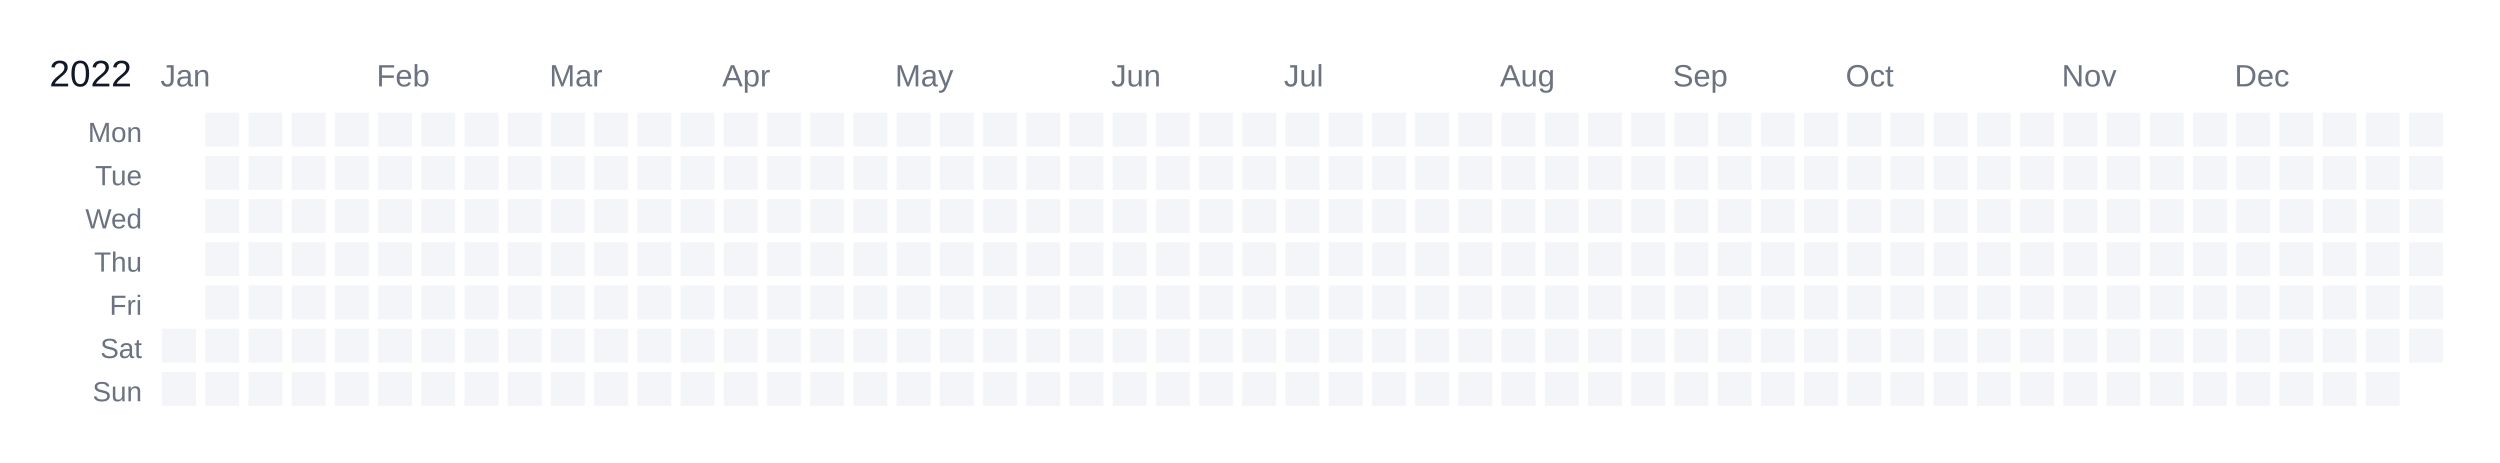
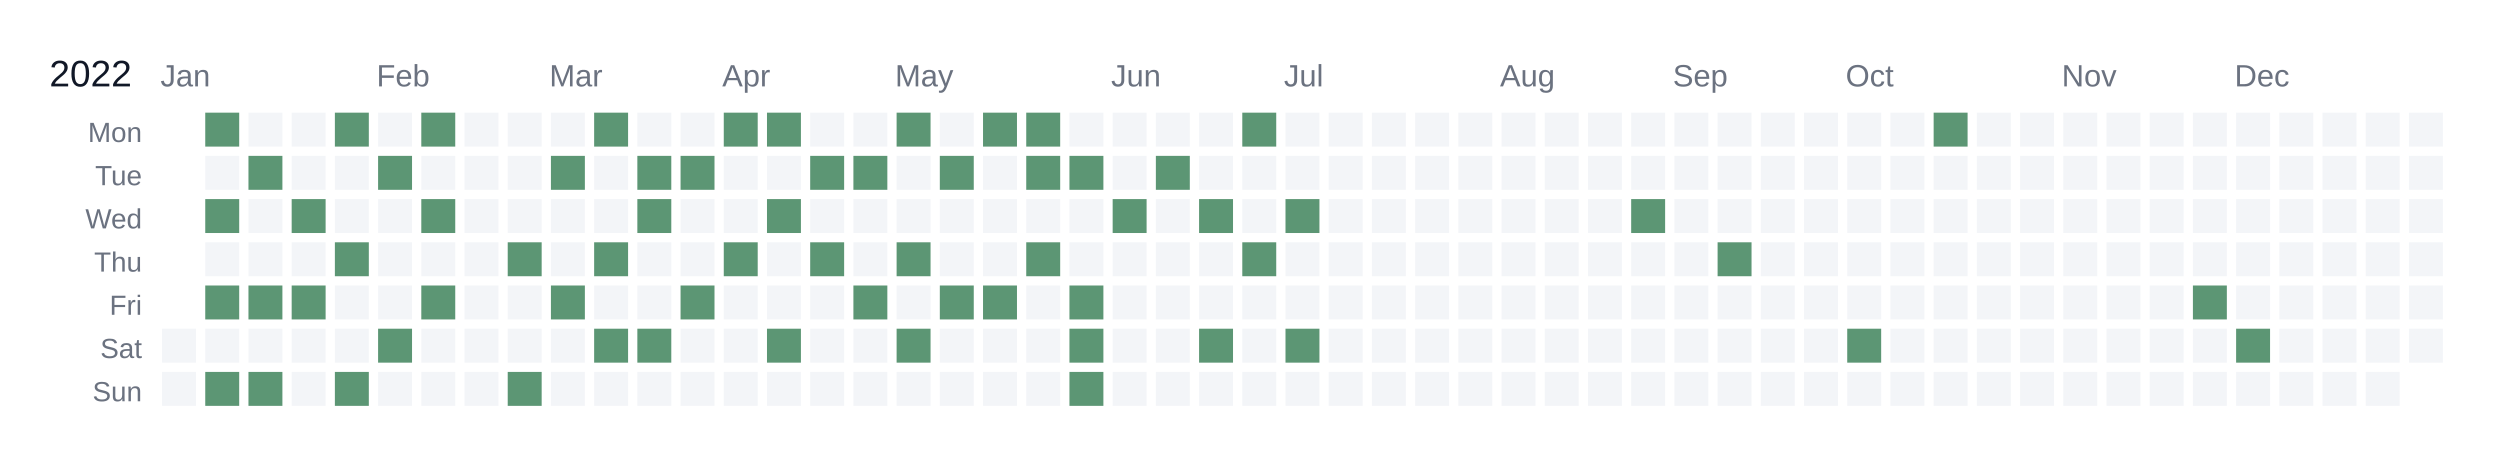
<svg xmlns="http://www.w3.org/2000/svg" width="810" height="150" viewBox="0 0 810 150">
  <rect width="810" height="150" fill="white" />
  <text x="16" y="28" font-size="12" fill="#111827" font-family="Arial, sans-serif">2022</text>
  <text x="52" y="28" font-size="10" fill="#6b7280" font-family="Arial, sans-serif">Jan</text>
  <text x="122" y="28" font-size="10" fill="#6b7280" font-family="Arial, sans-serif">Feb</text>
  <text x="178" y="28" font-size="10" fill="#6b7280" font-family="Arial, sans-serif">Mar</text>
  <text x="234" y="28" font-size="10" fill="#6b7280" font-family="Arial, sans-serif">Apr</text>
  <text x="290" y="28" font-size="10" fill="#6b7280" font-family="Arial, sans-serif">May</text>
  <text x="360" y="28" font-size="10" fill="#6b7280" font-family="Arial, sans-serif">Jun</text>
  <text x="416" y="28" font-size="10" fill="#6b7280" font-family="Arial, sans-serif">Jul</text>
  <text x="486" y="28" font-size="10" fill="#6b7280" font-family="Arial, sans-serif">Aug</text>
  <text x="542" y="28" font-size="10" fill="#6b7280" font-family="Arial, sans-serif">Sep</text>
  <text x="598" y="28" font-size="10" fill="#6b7280" font-family="Arial, sans-serif">Oct</text>
  <text x="668" y="28" font-size="10" fill="#6b7280" font-family="Arial, sans-serif">Nov</text>
  <text x="724" y="28" font-size="10" fill="#6b7280" font-family="Arial, sans-serif">Dec</text>
  <text x="46" y="46" font-size="9" fill="#6b7280" font-family="Arial, sans-serif" text-anchor="end">Mon</text>
  <text x="46" y="60" font-size="9" fill="#6b7280" font-family="Arial, sans-serif" text-anchor="end">Tue</text>
  <text x="46" y="74" font-size="9" fill="#6b7280" font-family="Arial, sans-serif" text-anchor="end">Wed</text>
  <text x="46" y="88" font-size="9" fill="#6b7280" font-family="Arial, sans-serif" text-anchor="end">Thu</text>
  <text x="46" y="102" font-size="9" fill="#6b7280" font-family="Arial, sans-serif" text-anchor="end">Fri</text>
  <text x="46" y="116" font-size="9" fill="#6b7280" font-family="Arial, sans-serif" text-anchor="end">Sat</text>
  <text x="46" y="130" font-size="9" fill="#6b7280" font-family="Arial, sans-serif" text-anchor="end">Sun</text>
  <g transform="translate(52,36)">
    <rect x="0" y="0" width="12" height="12" fill="#ffffff" stroke="#ffffff" stroke-width="1" />
    <rect x="0" y="14" width="12" height="12" fill="#ffffff" stroke="#ffffff" stroke-width="1" />
    <rect x="0" y="28" width="12" height="12" fill="#ffffff" stroke="#ffffff" stroke-width="1" />
    <rect x="0" y="42" width="12" height="12" fill="#ffffff" stroke="#ffffff" stroke-width="1" />
    <rect x="0" y="56" width="12" height="12" fill="#ffffff" stroke="#ffffff" stroke-width="1" />
    <rect x="0" y="70" width="12" height="12" fill="#f3f5f8" stroke="#ffffff" stroke-width="1" data-date="2022-01-01" />
    <rect x="0" y="84" width="12" height="12" fill="#f3f5f8" stroke="#ffffff" stroke-width="1" data-date="2022-01-02" />
-     <rect x="14" y="0" width="12" height="12" fill="#f3f5f8" stroke="#ffffff" stroke-width="1" data-date="2022-01-03" />
+     <rect x="14" y="0" width="12" height="12" fill="#5c9674" stroke="#ffffff" stroke-width="1" data-date="2022-01-03" />
    <rect x="14" y="14" width="12" height="12" fill="#f3f5f8" stroke="#ffffff" stroke-width="1" data-date="2022-01-04" />
-     <rect x="14" y="28" width="12" height="12" fill="#f3f5f8" stroke="#ffffff" stroke-width="1" data-date="2022-01-05" />
+     <rect x="14" y="28" width="12" height="12" fill="#5c9674" stroke="#ffffff" stroke-width="1" data-date="2022-01-05" />
    <rect x="14" y="42" width="12" height="12" fill="#f3f5f8" stroke="#ffffff" stroke-width="1" data-date="2022-01-06" />
-     <rect x="14" y="56" width="12" height="12" fill="#f3f5f8" stroke="#ffffff" stroke-width="1" data-date="2022-01-07" />
+     <rect x="14" y="56" width="12" height="12" fill="#5c9674" stroke="#ffffff" stroke-width="1" data-date="2022-01-07" />
    <rect x="14" y="70" width="12" height="12" fill="#f3f5f8" stroke="#ffffff" stroke-width="1" data-date="2022-01-08" />
-     <rect x="14" y="84" width="12" height="12" fill="#f3f5f8" stroke="#ffffff" stroke-width="1" data-date="2022-01-09" />
+     <rect x="14" y="84" width="12" height="12" fill="#5c9674" stroke="#ffffff" stroke-width="1" data-date="2022-01-09" />
    <rect x="28" y="0" width="12" height="12" fill="#f3f5f8" stroke="#ffffff" stroke-width="1" data-date="2022-01-10" />
-     <rect x="28" y="14" width="12" height="12" fill="#f3f5f8" stroke="#ffffff" stroke-width="1" data-date="2022-01-11" />
+     <rect x="28" y="14" width="12" height="12" fill="#5c9674" stroke="#ffffff" stroke-width="1" data-date="2022-01-11" />
    <rect x="28" y="28" width="12" height="12" fill="#f3f5f8" stroke="#ffffff" stroke-width="1" data-date="2022-01-12" />
    <rect x="28" y="42" width="12" height="12" fill="#f3f5f8" stroke="#ffffff" stroke-width="1" data-date="2022-01-13" />
-     <rect x="28" y="56" width="12" height="12" fill="#f3f5f8" stroke="#ffffff" stroke-width="1" data-date="2022-01-14" />
+     <rect x="28" y="56" width="12" height="12" fill="#5c9674" stroke="#ffffff" stroke-width="1" data-date="2022-01-14" />
    <rect x="28" y="70" width="12" height="12" fill="#f3f5f8" stroke="#ffffff" stroke-width="1" data-date="2022-01-15" />
-     <rect x="28" y="84" width="12" height="12" fill="#f3f5f8" stroke="#ffffff" stroke-width="1" data-date="2022-01-16" />
+     <rect x="28" y="84" width="12" height="12" fill="#5c9674" stroke="#ffffff" stroke-width="1" data-date="2022-01-16" />
    <rect x="42" y="0" width="12" height="12" fill="#f3f5f8" stroke="#ffffff" stroke-width="1" data-date="2022-01-17" />
    <rect x="42" y="14" width="12" height="12" fill="#f3f5f8" stroke="#ffffff" stroke-width="1" data-date="2022-01-18" />
-     <rect x="42" y="28" width="12" height="12" fill="#f3f5f8" stroke="#ffffff" stroke-width="1" data-date="2022-01-19" />
+     <rect x="42" y="28" width="12" height="12" fill="#5c9674" stroke="#ffffff" stroke-width="1" data-date="2022-01-19" />
    <rect x="42" y="42" width="12" height="12" fill="#f3f5f8" stroke="#ffffff" stroke-width="1" data-date="2022-01-20" />
-     <rect x="42" y="56" width="12" height="12" fill="#f3f5f8" stroke="#ffffff" stroke-width="1" data-date="2022-01-21" />
+     <rect x="42" y="56" width="12" height="12" fill="#5c9674" stroke="#ffffff" stroke-width="1" data-date="2022-01-21" />
    <rect x="42" y="70" width="12" height="12" fill="#f3f5f8" stroke="#ffffff" stroke-width="1" data-date="2022-01-22" />
    <rect x="42" y="84" width="12" height="12" fill="#f3f5f8" stroke="#ffffff" stroke-width="1" data-date="2022-01-23" />
-     <rect x="56" y="0" width="12" height="12" fill="#f3f5f8" stroke="#ffffff" stroke-width="1" data-date="2022-01-24" />
+     <rect x="56" y="0" width="12" height="12" fill="#5c9674" stroke="#ffffff" stroke-width="1" data-date="2022-01-24" />
    <rect x="56" y="14" width="12" height="12" fill="#f3f5f8" stroke="#ffffff" stroke-width="1" data-date="2022-01-25" />
    <rect x="56" y="28" width="12" height="12" fill="#f3f5f8" stroke="#ffffff" stroke-width="1" data-date="2022-01-26" />
-     <rect x="56" y="42" width="12" height="12" fill="#f3f5f8" stroke="#ffffff" stroke-width="1" data-date="2022-01-27" />
+     <rect x="56" y="42" width="12" height="12" fill="#5c9674" stroke="#ffffff" stroke-width="1" data-date="2022-01-27" />
    <rect x="56" y="56" width="12" height="12" fill="#f3f5f8" stroke="#ffffff" stroke-width="1" data-date="2022-01-28" />
    <rect x="56" y="70" width="12" height="12" fill="#f3f5f8" stroke="#ffffff" stroke-width="1" data-date="2022-01-29" />
-     <rect x="56" y="84" width="12" height="12" fill="#f3f5f8" stroke="#ffffff" stroke-width="1" data-date="2022-01-30" />
+     <rect x="56" y="84" width="12" height="12" fill="#5c9674" stroke="#ffffff" stroke-width="1" data-date="2022-01-30" />
    <rect x="70" y="0" width="12" height="12" fill="#f3f5f8" stroke="#ffffff" stroke-width="1" data-date="2022-01-31" />
-     <rect x="70" y="14" width="12" height="12" fill="#f3f5f8" stroke="#ffffff" stroke-width="1" data-date="2022-02-01" />
+     <rect x="70" y="14" width="12" height="12" fill="#5c9674" stroke="#ffffff" stroke-width="1" data-date="2022-02-01" />
    <rect x="70" y="28" width="12" height="12" fill="#f3f5f8" stroke="#ffffff" stroke-width="1" data-date="2022-02-02" />
    <rect x="70" y="42" width="12" height="12" fill="#f3f5f8" stroke="#ffffff" stroke-width="1" data-date="2022-02-03" />
    <rect x="70" y="56" width="12" height="12" fill="#f3f5f8" stroke="#ffffff" stroke-width="1" data-date="2022-02-04" />
-     <rect x="70" y="70" width="12" height="12" fill="#f3f5f8" stroke="#ffffff" stroke-width="1" data-date="2022-02-05" />
+     <rect x="70" y="70" width="12" height="12" fill="#5c9674" stroke="#ffffff" stroke-width="1" data-date="2022-02-05" />
    <rect x="70" y="84" width="12" height="12" fill="#f3f5f8" stroke="#ffffff" stroke-width="1" data-date="2022-02-06" />
-     <rect x="84" y="0" width="12" height="12" fill="#f3f5f8" stroke="#ffffff" stroke-width="1" data-date="2022-02-07" />
+     <rect x="84" y="0" width="12" height="12" fill="#5c9674" stroke="#ffffff" stroke-width="1" data-date="2022-02-07" />
    <rect x="84" y="14" width="12" height="12" fill="#f3f5f8" stroke="#ffffff" stroke-width="1" data-date="2022-02-08" />
-     <rect x="84" y="28" width="12" height="12" fill="#f3f5f8" stroke="#ffffff" stroke-width="1" data-date="2022-02-09" />
+     <rect x="84" y="28" width="12" height="12" fill="#5c9674" stroke="#ffffff" stroke-width="1" data-date="2022-02-09" />
    <rect x="84" y="42" width="12" height="12" fill="#f3f5f8" stroke="#ffffff" stroke-width="1" data-date="2022-02-10" />
-     <rect x="84" y="56" width="12" height="12" fill="#f3f5f8" stroke="#ffffff" stroke-width="1" data-date="2022-02-11" />
+     <rect x="84" y="56" width="12" height="12" fill="#5c9674" stroke="#ffffff" stroke-width="1" data-date="2022-02-11" />
    <rect x="84" y="70" width="12" height="12" fill="#f3f5f8" stroke="#ffffff" stroke-width="1" data-date="2022-02-12" />
    <rect x="84" y="84" width="12" height="12" fill="#f3f5f8" stroke="#ffffff" stroke-width="1" data-date="2022-02-13" />
    <rect x="98" y="0" width="12" height="12" fill="#f3f5f8" stroke="#ffffff" stroke-width="1" data-date="2022-02-14" />
    <rect x="98" y="14" width="12" height="12" fill="#f3f5f8" stroke="#ffffff" stroke-width="1" data-date="2022-02-15" />
    <rect x="98" y="28" width="12" height="12" fill="#f3f5f8" stroke="#ffffff" stroke-width="1" data-date="2022-02-16" />
    <rect x="98" y="42" width="12" height="12" fill="#f3f5f8" stroke="#ffffff" stroke-width="1" data-date="2022-02-17" />
    <rect x="98" y="56" width="12" height="12" fill="#f3f5f8" stroke="#ffffff" stroke-width="1" data-date="2022-02-18" />
    <rect x="98" y="70" width="12" height="12" fill="#f3f5f8" stroke="#ffffff" stroke-width="1" data-date="2022-02-19" />
    <rect x="98" y="84" width="12" height="12" fill="#f3f5f8" stroke="#ffffff" stroke-width="1" data-date="2022-02-20" />
    <rect x="112" y="0" width="12" height="12" fill="#f3f5f8" stroke="#ffffff" stroke-width="1" data-date="2022-02-21" />
    <rect x="112" y="14" width="12" height="12" fill="#f3f5f8" stroke="#ffffff" stroke-width="1" data-date="2022-02-22" />
    <rect x="112" y="28" width="12" height="12" fill="#f3f5f8" stroke="#ffffff" stroke-width="1" data-date="2022-02-23" />
-     <rect x="112" y="42" width="12" height="12" fill="#f3f5f8" stroke="#ffffff" stroke-width="1" data-date="2022-02-24" />
+     <rect x="112" y="42" width="12" height="12" fill="#5c9674" stroke="#ffffff" stroke-width="1" data-date="2022-02-24" />
    <rect x="112" y="56" width="12" height="12" fill="#f3f5f8" stroke="#ffffff" stroke-width="1" data-date="2022-02-25" />
    <rect x="112" y="70" width="12" height="12" fill="#f3f5f8" stroke="#ffffff" stroke-width="1" data-date="2022-02-26" />
-     <rect x="112" y="84" width="12" height="12" fill="#f3f5f8" stroke="#ffffff" stroke-width="1" data-date="2022-02-27" />
+     <rect x="112" y="84" width="12" height="12" fill="#5c9674" stroke="#ffffff" stroke-width="1" data-date="2022-02-27" />
    <rect x="126" y="0" width="12" height="12" fill="#f3f5f8" stroke="#ffffff" stroke-width="1" data-date="2022-02-28" />
-     <rect x="126" y="14" width="12" height="12" fill="#f3f5f8" stroke="#ffffff" stroke-width="1" data-date="2022-03-01" />
+     <rect x="126" y="14" width="12" height="12" fill="#5c9674" stroke="#ffffff" stroke-width="1" data-date="2022-03-01" />
    <rect x="126" y="28" width="12" height="12" fill="#f3f5f8" stroke="#ffffff" stroke-width="1" data-date="2022-03-02" />
    <rect x="126" y="42" width="12" height="12" fill="#f3f5f8" stroke="#ffffff" stroke-width="1" data-date="2022-03-03" />
-     <rect x="126" y="56" width="12" height="12" fill="#f3f5f8" stroke="#ffffff" stroke-width="1" data-date="2022-03-04" />
+     <rect x="126" y="56" width="12" height="12" fill="#5c9674" stroke="#ffffff" stroke-width="1" data-date="2022-03-04" />
    <rect x="126" y="70" width="12" height="12" fill="#f3f5f8" stroke="#ffffff" stroke-width="1" data-date="2022-03-05" />
    <rect x="126" y="84" width="12" height="12" fill="#f3f5f8" stroke="#ffffff" stroke-width="1" data-date="2022-03-06" />
-     <rect x="140" y="0" width="12" height="12" fill="#f3f5f8" stroke="#ffffff" stroke-width="1" data-date="2022-03-07" />
+     <rect x="140" y="0" width="12" height="12" fill="#5c9674" stroke="#ffffff" stroke-width="1" data-date="2022-03-07" />
    <rect x="140" y="14" width="12" height="12" fill="#f3f5f8" stroke="#ffffff" stroke-width="1" data-date="2022-03-08" />
    <rect x="140" y="28" width="12" height="12" fill="#f3f5f8" stroke="#ffffff" stroke-width="1" data-date="2022-03-09" />
-     <rect x="140" y="42" width="12" height="12" fill="#f3f5f8" stroke="#ffffff" stroke-width="1" data-date="2022-03-10" />
+     <rect x="140" y="42" width="12" height="12" fill="#5c9674" stroke="#ffffff" stroke-width="1" data-date="2022-03-10" />
    <rect x="140" y="56" width="12" height="12" fill="#f3f5f8" stroke="#ffffff" stroke-width="1" data-date="2022-03-11" />
-     <rect x="140" y="70" width="12" height="12" fill="#f3f5f8" stroke="#ffffff" stroke-width="1" data-date="2022-03-12" />
+     <rect x="140" y="70" width="12" height="12" fill="#5c9674" stroke="#ffffff" stroke-width="1" data-date="2022-03-12" />
    <rect x="140" y="84" width="12" height="12" fill="#f3f5f8" stroke="#ffffff" stroke-width="1" data-date="2022-03-13" />
    <rect x="154" y="0" width="12" height="12" fill="#f3f5f8" stroke="#ffffff" stroke-width="1" data-date="2022-03-14" />
-     <rect x="154" y="14" width="12" height="12" fill="#f3f5f8" stroke="#ffffff" stroke-width="1" data-date="2022-03-15" />
-     <rect x="154" y="28" width="12" height="12" fill="#f3f5f8" stroke="#ffffff" stroke-width="1" data-date="2022-03-16" />
+     <rect x="154" y="14" width="12" height="12" fill="#5c9674" stroke="#ffffff" stroke-width="1" data-date="2022-03-15" />
+     <rect x="154" y="28" width="12" height="12" fill="#5c9674" stroke="#ffffff" stroke-width="1" data-date="2022-03-16" />
    <rect x="154" y="42" width="12" height="12" fill="#f3f5f8" stroke="#ffffff" stroke-width="1" data-date="2022-03-17" />
    <rect x="154" y="56" width="12" height="12" fill="#f3f5f8" stroke="#ffffff" stroke-width="1" data-date="2022-03-18" />
-     <rect x="154" y="70" width="12" height="12" fill="#f3f5f8" stroke="#ffffff" stroke-width="1" data-date="2022-03-19" />
+     <rect x="154" y="70" width="12" height="12" fill="#5c9674" stroke="#ffffff" stroke-width="1" data-date="2022-03-19" />
    <rect x="154" y="84" width="12" height="12" fill="#f3f5f8" stroke="#ffffff" stroke-width="1" data-date="2022-03-20" />
    <rect x="168" y="0" width="12" height="12" fill="#f3f5f8" stroke="#ffffff" stroke-width="1" data-date="2022-03-21" />
-     <rect x="168" y="14" width="12" height="12" fill="#f3f5f8" stroke="#ffffff" stroke-width="1" data-date="2022-03-22" />
+     <rect x="168" y="14" width="12" height="12" fill="#5c9674" stroke="#ffffff" stroke-width="1" data-date="2022-03-22" />
    <rect x="168" y="28" width="12" height="12" fill="#f3f5f8" stroke="#ffffff" stroke-width="1" data-date="2022-03-23" />
    <rect x="168" y="42" width="12" height="12" fill="#f3f5f8" stroke="#ffffff" stroke-width="1" data-date="2022-03-24" />
-     <rect x="168" y="56" width="12" height="12" fill="#f3f5f8" stroke="#ffffff" stroke-width="1" data-date="2022-03-25" />
+     <rect x="168" y="56" width="12" height="12" fill="#5c9674" stroke="#ffffff" stroke-width="1" data-date="2022-03-25" />
    <rect x="168" y="70" width="12" height="12" fill="#f3f5f8" stroke="#ffffff" stroke-width="1" data-date="2022-03-26" />
    <rect x="168" y="84" width="12" height="12" fill="#f3f5f8" stroke="#ffffff" stroke-width="1" data-date="2022-03-27" />
-     <rect x="182" y="0" width="12" height="12" fill="#f3f5f8" stroke="#ffffff" stroke-width="1" data-date="2022-03-28" />
+     <rect x="182" y="0" width="12" height="12" fill="#5c9674" stroke="#ffffff" stroke-width="1" data-date="2022-03-28" />
    <rect x="182" y="14" width="12" height="12" fill="#f3f5f8" stroke="#ffffff" stroke-width="1" data-date="2022-03-29" />
    <rect x="182" y="28" width="12" height="12" fill="#f3f5f8" stroke="#ffffff" stroke-width="1" data-date="2022-03-30" />
-     <rect x="182" y="42" width="12" height="12" fill="#f3f5f8" stroke="#ffffff" stroke-width="1" data-date="2022-03-31" />
+     <rect x="182" y="42" width="12" height="12" fill="#5c9674" stroke="#ffffff" stroke-width="1" data-date="2022-03-31" />
    <rect x="182" y="56" width="12" height="12" fill="#f3f5f8" stroke="#ffffff" stroke-width="1" data-date="2022-04-01" />
    <rect x="182" y="70" width="12" height="12" fill="#f3f5f8" stroke="#ffffff" stroke-width="1" data-date="2022-04-02" />
    <rect x="182" y="84" width="12" height="12" fill="#f3f5f8" stroke="#ffffff" stroke-width="1" data-date="2022-04-03" />
-     <rect x="196" y="0" width="12" height="12" fill="#f3f5f8" stroke="#ffffff" stroke-width="1" data-date="2022-04-04" />
+     <rect x="196" y="0" width="12" height="12" fill="#5c9674" stroke="#ffffff" stroke-width="1" data-date="2022-04-04" />
    <rect x="196" y="14" width="12" height="12" fill="#f3f5f8" stroke="#ffffff" stroke-width="1" data-date="2022-04-05" />
-     <rect x="196" y="28" width="12" height="12" fill="#f3f5f8" stroke="#ffffff" stroke-width="1" data-date="2022-04-06" />
+     <rect x="196" y="28" width="12" height="12" fill="#5c9674" stroke="#ffffff" stroke-width="1" data-date="2022-04-06" />
    <rect x="196" y="42" width="12" height="12" fill="#f3f5f8" stroke="#ffffff" stroke-width="1" data-date="2022-04-07" />
    <rect x="196" y="56" width="12" height="12" fill="#f3f5f8" stroke="#ffffff" stroke-width="1" data-date="2022-04-08" />
-     <rect x="196" y="70" width="12" height="12" fill="#f3f5f8" stroke="#ffffff" stroke-width="1" data-date="2022-04-09" />
+     <rect x="196" y="70" width="12" height="12" fill="#5c9674" stroke="#ffffff" stroke-width="1" data-date="2022-04-09" />
    <rect x="196" y="84" width="12" height="12" fill="#f3f5f8" stroke="#ffffff" stroke-width="1" data-date="2022-04-10" />
    <rect x="210" y="0" width="12" height="12" fill="#f3f5f8" stroke="#ffffff" stroke-width="1" data-date="2022-04-11" />
-     <rect x="210" y="14" width="12" height="12" fill="#f3f5f8" stroke="#ffffff" stroke-width="1" data-date="2022-04-12" />
+     <rect x="210" y="14" width="12" height="12" fill="#5c9674" stroke="#ffffff" stroke-width="1" data-date="2022-04-12" />
    <rect x="210" y="28" width="12" height="12" fill="#f3f5f8" stroke="#ffffff" stroke-width="1" data-date="2022-04-13" />
-     <rect x="210" y="42" width="12" height="12" fill="#f3f5f8" stroke="#ffffff" stroke-width="1" data-date="2022-04-14" />
+     <rect x="210" y="42" width="12" height="12" fill="#5c9674" stroke="#ffffff" stroke-width="1" data-date="2022-04-14" />
    <rect x="210" y="56" width="12" height="12" fill="#f3f5f8" stroke="#ffffff" stroke-width="1" data-date="2022-04-15" />
    <rect x="210" y="70" width="12" height="12" fill="#f3f5f8" stroke="#ffffff" stroke-width="1" data-date="2022-04-16" />
    <rect x="210" y="84" width="12" height="12" fill="#f3f5f8" stroke="#ffffff" stroke-width="1" data-date="2022-04-17" />
    <rect x="224" y="0" width="12" height="12" fill="#f3f5f8" stroke="#ffffff" stroke-width="1" data-date="2022-04-18" />
-     <rect x="224" y="14" width="12" height="12" fill="#f3f5f8" stroke="#ffffff" stroke-width="1" data-date="2022-04-19" />
+     <rect x="224" y="14" width="12" height="12" fill="#5c9674" stroke="#ffffff" stroke-width="1" data-date="2022-04-19" />
    <rect x="224" y="28" width="12" height="12" fill="#f3f5f8" stroke="#ffffff" stroke-width="1" data-date="2022-04-20" />
    <rect x="224" y="42" width="12" height="12" fill="#f3f5f8" stroke="#ffffff" stroke-width="1" data-date="2022-04-21" />
-     <rect x="224" y="56" width="12" height="12" fill="#f3f5f8" stroke="#ffffff" stroke-width="1" data-date="2022-04-22" />
+     <rect x="224" y="56" width="12" height="12" fill="#5c9674" stroke="#ffffff" stroke-width="1" data-date="2022-04-22" />
    <rect x="224" y="70" width="12" height="12" fill="#f3f5f8" stroke="#ffffff" stroke-width="1" data-date="2022-04-23" />
    <rect x="224" y="84" width="12" height="12" fill="#f3f5f8" stroke="#ffffff" stroke-width="1" data-date="2022-04-24" />
-     <rect x="238" y="0" width="12" height="12" fill="#f3f5f8" stroke="#ffffff" stroke-width="1" data-date="2022-04-25" />
+     <rect x="238" y="0" width="12" height="12" fill="#5c9674" stroke="#ffffff" stroke-width="1" data-date="2022-04-25" />
    <rect x="238" y="14" width="12" height="12" fill="#f3f5f8" stroke="#ffffff" stroke-width="1" data-date="2022-04-26" />
    <rect x="238" y="28" width="12" height="12" fill="#f3f5f8" stroke="#ffffff" stroke-width="1" data-date="2022-04-27" />
-     <rect x="238" y="42" width="12" height="12" fill="#f3f5f8" stroke="#ffffff" stroke-width="1" data-date="2022-04-28" />
+     <rect x="238" y="42" width="12" height="12" fill="#5c9674" stroke="#ffffff" stroke-width="1" data-date="2022-04-28" />
    <rect x="238" y="56" width="12" height="12" fill="#f3f5f8" stroke="#ffffff" stroke-width="1" data-date="2022-04-29" />
-     <rect x="238" y="70" width="12" height="12" fill="#f3f5f8" stroke="#ffffff" stroke-width="1" data-date="2022-04-30" />
+     <rect x="238" y="70" width="12" height="12" fill="#5c9674" stroke="#ffffff" stroke-width="1" data-date="2022-04-30" />
    <rect x="238" y="84" width="12" height="12" fill="#f3f5f8" stroke="#ffffff" stroke-width="1" data-date="2022-05-01" />
    <rect x="252" y="0" width="12" height="12" fill="#f3f5f8" stroke="#ffffff" stroke-width="1" data-date="2022-05-02" />
-     <rect x="252" y="14" width="12" height="12" fill="#f3f5f8" stroke="#ffffff" stroke-width="1" data-date="2022-05-03" />
+     <rect x="252" y="14" width="12" height="12" fill="#5c9674" stroke="#ffffff" stroke-width="1" data-date="2022-05-03" />
    <rect x="252" y="28" width="12" height="12" fill="#f3f5f8" stroke="#ffffff" stroke-width="1" data-date="2022-05-04" />
    <rect x="252" y="42" width="12" height="12" fill="#f3f5f8" stroke="#ffffff" stroke-width="1" data-date="2022-05-05" />
-     <rect x="252" y="56" width="12" height="12" fill="#f3f5f8" stroke="#ffffff" stroke-width="1" data-date="2022-05-06" />
+     <rect x="252" y="56" width="12" height="12" fill="#5c9674" stroke="#ffffff" stroke-width="1" data-date="2022-05-06" />
    <rect x="252" y="70" width="12" height="12" fill="#f3f5f8" stroke="#ffffff" stroke-width="1" data-date="2022-05-07" />
    <rect x="252" y="84" width="12" height="12" fill="#f3f5f8" stroke="#ffffff" stroke-width="1" data-date="2022-05-08" />
-     <rect x="266" y="0" width="12" height="12" fill="#f3f5f8" stroke="#ffffff" stroke-width="1" data-date="2022-05-09" />
+     <rect x="266" y="0" width="12" height="12" fill="#5c9674" stroke="#ffffff" stroke-width="1" data-date="2022-05-09" />
    <rect x="266" y="14" width="12" height="12" fill="#f3f5f8" stroke="#ffffff" stroke-width="1" data-date="2022-05-10" />
    <rect x="266" y="28" width="12" height="12" fill="#f3f5f8" stroke="#ffffff" stroke-width="1" data-date="2022-05-11" />
    <rect x="266" y="42" width="12" height="12" fill="#f3f5f8" stroke="#ffffff" stroke-width="1" data-date="2022-05-12" />
-     <rect x="266" y="56" width="12" height="12" fill="#f3f5f8" stroke="#ffffff" stroke-width="1" data-date="2022-05-13" />
+     <rect x="266" y="56" width="12" height="12" fill="#5c9674" stroke="#ffffff" stroke-width="1" data-date="2022-05-13" />
    <rect x="266" y="70" width="12" height="12" fill="#f3f5f8" stroke="#ffffff" stroke-width="1" data-date="2022-05-14" />
    <rect x="266" y="84" width="12" height="12" fill="#f3f5f8" stroke="#ffffff" stroke-width="1" data-date="2022-05-15" />
-     <rect x="280" y="0" width="12" height="12" fill="#f3f5f8" stroke="#ffffff" stroke-width="1" data-date="2022-05-16" />
-     <rect x="280" y="14" width="12" height="12" fill="#f3f5f8" stroke="#ffffff" stroke-width="1" data-date="2022-05-17" />
+     <rect x="280" y="0" width="12" height="12" fill="#5c9674" stroke="#ffffff" stroke-width="1" data-date="2022-05-16" />
+     <rect x="280" y="14" width="12" height="12" fill="#5c9674" stroke="#ffffff" stroke-width="1" data-date="2022-05-17" />
    <rect x="280" y="28" width="12" height="12" fill="#f3f5f8" stroke="#ffffff" stroke-width="1" data-date="2022-05-18" />
-     <rect x="280" y="42" width="12" height="12" fill="#f3f5f8" stroke="#ffffff" stroke-width="1" data-date="2022-05-19" />
+     <rect x="280" y="42" width="12" height="12" fill="#5c9674" stroke="#ffffff" stroke-width="1" data-date="2022-05-19" />
    <rect x="280" y="56" width="12" height="12" fill="#f3f5f8" stroke="#ffffff" stroke-width="1" data-date="2022-05-20" />
    <rect x="280" y="70" width="12" height="12" fill="#f3f5f8" stroke="#ffffff" stroke-width="1" data-date="2022-05-21" />
    <rect x="280" y="84" width="12" height="12" fill="#f3f5f8" stroke="#ffffff" stroke-width="1" data-date="2022-05-22" />
    <rect x="294" y="0" width="12" height="12" fill="#f3f5f8" stroke="#ffffff" stroke-width="1" data-date="2022-05-23" />
-     <rect x="294" y="14" width="12" height="12" fill="#f3f5f8" stroke="#ffffff" stroke-width="1" data-date="2022-05-24" />
+     <rect x="294" y="14" width="12" height="12" fill="#5c9674" stroke="#ffffff" stroke-width="1" data-date="2022-05-24" />
    <rect x="294" y="28" width="12" height="12" fill="#f3f5f8" stroke="#ffffff" stroke-width="1" data-date="2022-05-25" />
    <rect x="294" y="42" width="12" height="12" fill="#f3f5f8" stroke="#ffffff" stroke-width="1" data-date="2022-05-26" />
-     <rect x="294" y="56" width="12" height="12" fill="#f3f5f8" stroke="#ffffff" stroke-width="1" data-date="2022-05-27" />
-     <rect x="294" y="70" width="12" height="12" fill="#f3f5f8" stroke="#ffffff" stroke-width="1" data-date="2022-05-28" />
-     <rect x="294" y="84" width="12" height="12" fill="#f3f5f8" stroke="#ffffff" stroke-width="1" data-date="2022-05-29" />
+     <rect x="294" y="56" width="12" height="12" fill="#5c9674" stroke="#ffffff" stroke-width="1" data-date="2022-05-27" />
+     <rect x="294" y="70" width="12" height="12" fill="#5c9674" stroke="#ffffff" stroke-width="1" data-date="2022-05-28" />
+     <rect x="294" y="84" width="12" height="12" fill="#5c9674" stroke="#ffffff" stroke-width="1" data-date="2022-05-29" />
    <rect x="308" y="0" width="12" height="12" fill="#f3f5f8" stroke="#ffffff" stroke-width="1" data-date="2022-05-30" />
    <rect x="308" y="14" width="12" height="12" fill="#f3f5f8" stroke="#ffffff" stroke-width="1" data-date="2022-05-31" />
-     <rect x="308" y="28" width="12" height="12" fill="#f3f5f8" stroke="#ffffff" stroke-width="1" data-date="2022-06-01" />
+     <rect x="308" y="28" width="12" height="12" fill="#5c9674" stroke="#ffffff" stroke-width="1" data-date="2022-06-01" />
    <rect x="308" y="42" width="12" height="12" fill="#f3f5f8" stroke="#ffffff" stroke-width="1" data-date="2022-06-02" />
    <rect x="308" y="56" width="12" height="12" fill="#f3f5f8" stroke="#ffffff" stroke-width="1" data-date="2022-06-03" />
    <rect x="308" y="70" width="12" height="12" fill="#f3f5f8" stroke="#ffffff" stroke-width="1" data-date="2022-06-04" />
    <rect x="308" y="84" width="12" height="12" fill="#f3f5f8" stroke="#ffffff" stroke-width="1" data-date="2022-06-05" />
    <rect x="322" y="0" width="12" height="12" fill="#f3f5f8" stroke="#ffffff" stroke-width="1" data-date="2022-06-06" />
-     <rect x="322" y="14" width="12" height="12" fill="#f3f5f8" stroke="#ffffff" stroke-width="1" data-date="2022-06-07" />
+     <rect x="322" y="14" width="12" height="12" fill="#5c9674" stroke="#ffffff" stroke-width="1" data-date="2022-06-07" />
    <rect x="322" y="28" width="12" height="12" fill="#f3f5f8" stroke="#ffffff" stroke-width="1" data-date="2022-06-08" />
    <rect x="322" y="42" width="12" height="12" fill="#f3f5f8" stroke="#ffffff" stroke-width="1" data-date="2022-06-09" />
    <rect x="322" y="56" width="12" height="12" fill="#f3f5f8" stroke="#ffffff" stroke-width="1" data-date="2022-06-10" />
    <rect x="322" y="70" width="12" height="12" fill="#f3f5f8" stroke="#ffffff" stroke-width="1" data-date="2022-06-11" />
    <rect x="322" y="84" width="12" height="12" fill="#f3f5f8" stroke="#ffffff" stroke-width="1" data-date="2022-06-12" />
    <rect x="336" y="0" width="12" height="12" fill="#f3f5f8" stroke="#ffffff" stroke-width="1" data-date="2022-06-13" />
    <rect x="336" y="14" width="12" height="12" fill="#f3f5f8" stroke="#ffffff" stroke-width="1" data-date="2022-06-14" />
-     <rect x="336" y="28" width="12" height="12" fill="#f3f5f8" stroke="#ffffff" stroke-width="1" data-date="2022-06-15" />
+     <rect x="336" y="28" width="12" height="12" fill="#5c9674" stroke="#ffffff" stroke-width="1" data-date="2022-06-15" />
    <rect x="336" y="42" width="12" height="12" fill="#f3f5f8" stroke="#ffffff" stroke-width="1" data-date="2022-06-16" />
    <rect x="336" y="56" width="12" height="12" fill="#f3f5f8" stroke="#ffffff" stroke-width="1" data-date="2022-06-17" />
-     <rect x="336" y="70" width="12" height="12" fill="#f3f5f8" stroke="#ffffff" stroke-width="1" data-date="2022-06-18" />
+     <rect x="336" y="70" width="12" height="12" fill="#5c9674" stroke="#ffffff" stroke-width="1" data-date="2022-06-18" />
    <rect x="336" y="84" width="12" height="12" fill="#f3f5f8" stroke="#ffffff" stroke-width="1" data-date="2022-06-19" />
-     <rect x="350" y="0" width="12" height="12" fill="#f3f5f8" stroke="#ffffff" stroke-width="1" data-date="2022-06-20" />
+     <rect x="350" y="0" width="12" height="12" fill="#5c9674" stroke="#ffffff" stroke-width="1" data-date="2022-06-20" />
    <rect x="350" y="14" width="12" height="12" fill="#f3f5f8" stroke="#ffffff" stroke-width="1" data-date="2022-06-21" />
    <rect x="350" y="28" width="12" height="12" fill="#f3f5f8" stroke="#ffffff" stroke-width="1" data-date="2022-06-22" />
-     <rect x="350" y="42" width="12" height="12" fill="#f3f5f8" stroke="#ffffff" stroke-width="1" data-date="2022-06-23" />
+     <rect x="350" y="42" width="12" height="12" fill="#5c9674" stroke="#ffffff" stroke-width="1" data-date="2022-06-23" />
    <rect x="350" y="56" width="12" height="12" fill="#f3f5f8" stroke="#ffffff" stroke-width="1" data-date="2022-06-24" />
    <rect x="350" y="70" width="12" height="12" fill="#f3f5f8" stroke="#ffffff" stroke-width="1" data-date="2022-06-25" />
    <rect x="350" y="84" width="12" height="12" fill="#f3f5f8" stroke="#ffffff" stroke-width="1" data-date="2022-06-26" />
    <rect x="364" y="0" width="12" height="12" fill="#f3f5f8" stroke="#ffffff" stroke-width="1" data-date="2022-06-27" />
    <rect x="364" y="14" width="12" height="12" fill="#f3f5f8" stroke="#ffffff" stroke-width="1" data-date="2022-06-28" />
-     <rect x="364" y="28" width="12" height="12" fill="#f3f5f8" stroke="#ffffff" stroke-width="1" data-date="2022-06-29" />
+     <rect x="364" y="28" width="12" height="12" fill="#5c9674" stroke="#ffffff" stroke-width="1" data-date="2022-06-29" />
    <rect x="364" y="42" width="12" height="12" fill="#f3f5f8" stroke="#ffffff" stroke-width="1" data-date="2022-06-30" />
    <rect x="364" y="56" width="12" height="12" fill="#f3f5f8" stroke="#ffffff" stroke-width="1" data-date="2022-07-01" />
-     <rect x="364" y="70" width="12" height="12" fill="#f3f5f8" stroke="#ffffff" stroke-width="1" data-date="2022-07-02" />
+     <rect x="364" y="70" width="12" height="12" fill="#5c9674" stroke="#ffffff" stroke-width="1" data-date="2022-07-02" />
    <rect x="364" y="84" width="12" height="12" fill="#f3f5f8" stroke="#ffffff" stroke-width="1" data-date="2022-07-03" />
    <rect x="378" y="0" width="12" height="12" fill="#f3f5f8" stroke="#ffffff" stroke-width="1" data-date="2022-07-04" />
    <rect x="378" y="14" width="12" height="12" fill="#f3f5f8" stroke="#ffffff" stroke-width="1" data-date="2022-07-05" />
    <rect x="378" y="28" width="12" height="12" fill="#f3f5f8" stroke="#ffffff" stroke-width="1" data-date="2022-07-06" />
    <rect x="378" y="42" width="12" height="12" fill="#f3f5f8" stroke="#ffffff" stroke-width="1" data-date="2022-07-07" />
    <rect x="378" y="56" width="12" height="12" fill="#f3f5f8" stroke="#ffffff" stroke-width="1" data-date="2022-07-08" />
    <rect x="378" y="70" width="12" height="12" fill="#f3f5f8" stroke="#ffffff" stroke-width="1" data-date="2022-07-09" />
    <rect x="378" y="84" width="12" height="12" fill="#f3f5f8" stroke="#ffffff" stroke-width="1" data-date="2022-07-10" />
    <rect x="392" y="0" width="12" height="12" fill="#f3f5f8" stroke="#ffffff" stroke-width="1" data-date="2022-07-11" />
    <rect x="392" y="14" width="12" height="12" fill="#f3f5f8" stroke="#ffffff" stroke-width="1" data-date="2022-07-12" />
    <rect x="392" y="28" width="12" height="12" fill="#f3f5f8" stroke="#ffffff" stroke-width="1" data-date="2022-07-13" />
    <rect x="392" y="42" width="12" height="12" fill="#f3f5f8" stroke="#ffffff" stroke-width="1" data-date="2022-07-14" />
    <rect x="392" y="56" width="12" height="12" fill="#f3f5f8" stroke="#ffffff" stroke-width="1" data-date="2022-07-15" />
    <rect x="392" y="70" width="12" height="12" fill="#f3f5f8" stroke="#ffffff" stroke-width="1" data-date="2022-07-16" />
    <rect x="392" y="84" width="12" height="12" fill="#f3f5f8" stroke="#ffffff" stroke-width="1" data-date="2022-07-17" />
    <rect x="406" y="0" width="12" height="12" fill="#f3f5f8" stroke="#ffffff" stroke-width="1" data-date="2022-07-18" />
    <rect x="406" y="14" width="12" height="12" fill="#f3f5f8" stroke="#ffffff" stroke-width="1" data-date="2022-07-19" />
    <rect x="406" y="28" width="12" height="12" fill="#f3f5f8" stroke="#ffffff" stroke-width="1" data-date="2022-07-20" />
    <rect x="406" y="42" width="12" height="12" fill="#f3f5f8" stroke="#ffffff" stroke-width="1" data-date="2022-07-21" />
    <rect x="406" y="56" width="12" height="12" fill="#f3f5f8" stroke="#ffffff" stroke-width="1" data-date="2022-07-22" />
    <rect x="406" y="70" width="12" height="12" fill="#f3f5f8" stroke="#ffffff" stroke-width="1" data-date="2022-07-23" />
    <rect x="406" y="84" width="12" height="12" fill="#f3f5f8" stroke="#ffffff" stroke-width="1" data-date="2022-07-24" />
    <rect x="420" y="0" width="12" height="12" fill="#f3f5f8" stroke="#ffffff" stroke-width="1" data-date="2022-07-25" />
    <rect x="420" y="14" width="12" height="12" fill="#f3f5f8" stroke="#ffffff" stroke-width="1" data-date="2022-07-26" />
    <rect x="420" y="28" width="12" height="12" fill="#f3f5f8" stroke="#ffffff" stroke-width="1" data-date="2022-07-27" />
    <rect x="420" y="42" width="12" height="12" fill="#f3f5f8" stroke="#ffffff" stroke-width="1" data-date="2022-07-28" />
    <rect x="420" y="56" width="12" height="12" fill="#f3f5f8" stroke="#ffffff" stroke-width="1" data-date="2022-07-29" />
    <rect x="420" y="70" width="12" height="12" fill="#f3f5f8" stroke="#ffffff" stroke-width="1" data-date="2022-07-30" />
    <rect x="420" y="84" width="12" height="12" fill="#f3f5f8" stroke="#ffffff" stroke-width="1" data-date="2022-07-31" />
    <rect x="434" y="0" width="12" height="12" fill="#f3f5f8" stroke="#ffffff" stroke-width="1" data-date="2022-08-01" />
    <rect x="434" y="14" width="12" height="12" fill="#f3f5f8" stroke="#ffffff" stroke-width="1" data-date="2022-08-02" />
    <rect x="434" y="28" width="12" height="12" fill="#f3f5f8" stroke="#ffffff" stroke-width="1" data-date="2022-08-03" />
    <rect x="434" y="42" width="12" height="12" fill="#f3f5f8" stroke="#ffffff" stroke-width="1" data-date="2022-08-04" />
    <rect x="434" y="56" width="12" height="12" fill="#f3f5f8" stroke="#ffffff" stroke-width="1" data-date="2022-08-05" />
    <rect x="434" y="70" width="12" height="12" fill="#f3f5f8" stroke="#ffffff" stroke-width="1" data-date="2022-08-06" />
    <rect x="434" y="84" width="12" height="12" fill="#f3f5f8" stroke="#ffffff" stroke-width="1" data-date="2022-08-07" />
    <rect x="448" y="0" width="12" height="12" fill="#f3f5f8" stroke="#ffffff" stroke-width="1" data-date="2022-08-08" />
    <rect x="448" y="14" width="12" height="12" fill="#f3f5f8" stroke="#ffffff" stroke-width="1" data-date="2022-08-09" />
    <rect x="448" y="28" width="12" height="12" fill="#f3f5f8" stroke="#ffffff" stroke-width="1" data-date="2022-08-10" />
    <rect x="448" y="42" width="12" height="12" fill="#f3f5f8" stroke="#ffffff" stroke-width="1" data-date="2022-08-11" />
    <rect x="448" y="56" width="12" height="12" fill="#f3f5f8" stroke="#ffffff" stroke-width="1" data-date="2022-08-12" />
    <rect x="448" y="70" width="12" height="12" fill="#f3f5f8" stroke="#ffffff" stroke-width="1" data-date="2022-08-13" />
    <rect x="448" y="84" width="12" height="12" fill="#f3f5f8" stroke="#ffffff" stroke-width="1" data-date="2022-08-14" />
    <rect x="462" y="0" width="12" height="12" fill="#f3f5f8" stroke="#ffffff" stroke-width="1" data-date="2022-08-15" />
    <rect x="462" y="14" width="12" height="12" fill="#f3f5f8" stroke="#ffffff" stroke-width="1" data-date="2022-08-16" />
    <rect x="462" y="28" width="12" height="12" fill="#f3f5f8" stroke="#ffffff" stroke-width="1" data-date="2022-08-17" />
    <rect x="462" y="42" width="12" height="12" fill="#f3f5f8" stroke="#ffffff" stroke-width="1" data-date="2022-08-18" />
    <rect x="462" y="56" width="12" height="12" fill="#f3f5f8" stroke="#ffffff" stroke-width="1" data-date="2022-08-19" />
    <rect x="462" y="70" width="12" height="12" fill="#f3f5f8" stroke="#ffffff" stroke-width="1" data-date="2022-08-20" />
    <rect x="462" y="84" width="12" height="12" fill="#f3f5f8" stroke="#ffffff" stroke-width="1" data-date="2022-08-21" />
    <rect x="476" y="0" width="12" height="12" fill="#f3f5f8" stroke="#ffffff" stroke-width="1" data-date="2022-08-22" />
    <rect x="476" y="14" width="12" height="12" fill="#f3f5f8" stroke="#ffffff" stroke-width="1" data-date="2022-08-23" />
-     <rect x="476" y="28" width="12" height="12" fill="#f3f5f8" stroke="#ffffff" stroke-width="1" data-date="2022-08-24" />
+     <rect x="476" y="28" width="12" height="12" fill="#5c9674" stroke="#ffffff" stroke-width="1" data-date="2022-08-24" />
    <rect x="476" y="42" width="12" height="12" fill="#f3f5f8" stroke="#ffffff" stroke-width="1" data-date="2022-08-25" />
    <rect x="476" y="56" width="12" height="12" fill="#f3f5f8" stroke="#ffffff" stroke-width="1" data-date="2022-08-26" />
    <rect x="476" y="70" width="12" height="12" fill="#f3f5f8" stroke="#ffffff" stroke-width="1" data-date="2022-08-27" />
    <rect x="476" y="84" width="12" height="12" fill="#f3f5f8" stroke="#ffffff" stroke-width="1" data-date="2022-08-28" />
    <rect x="490" y="0" width="12" height="12" fill="#f3f5f8" stroke="#ffffff" stroke-width="1" data-date="2022-08-29" />
    <rect x="490" y="14" width="12" height="12" fill="#f3f5f8" stroke="#ffffff" stroke-width="1" data-date="2022-08-30" />
    <rect x="490" y="28" width="12" height="12" fill="#f3f5f8" stroke="#ffffff" stroke-width="1" data-date="2022-08-31" />
    <rect x="490" y="42" width="12" height="12" fill="#f3f5f8" stroke="#ffffff" stroke-width="1" data-date="2022-09-01" />
    <rect x="490" y="56" width="12" height="12" fill="#f3f5f8" stroke="#ffffff" stroke-width="1" data-date="2022-09-02" />
    <rect x="490" y="70" width="12" height="12" fill="#f3f5f8" stroke="#ffffff" stroke-width="1" data-date="2022-09-03" />
    <rect x="490" y="84" width="12" height="12" fill="#f3f5f8" stroke="#ffffff" stroke-width="1" data-date="2022-09-04" />
    <rect x="504" y="0" width="12" height="12" fill="#f3f5f8" stroke="#ffffff" stroke-width="1" data-date="2022-09-05" />
    <rect x="504" y="14" width="12" height="12" fill="#f3f5f8" stroke="#ffffff" stroke-width="1" data-date="2022-09-06" />
    <rect x="504" y="28" width="12" height="12" fill="#f3f5f8" stroke="#ffffff" stroke-width="1" data-date="2022-09-07" />
-     <rect x="504" y="42" width="12" height="12" fill="#f3f5f8" stroke="#ffffff" stroke-width="1" data-date="2022-09-08" />
+     <rect x="504" y="42" width="12" height="12" fill="#5c9674" stroke="#ffffff" stroke-width="1" data-date="2022-09-08" />
    <rect x="504" y="56" width="12" height="12" fill="#f3f5f8" stroke="#ffffff" stroke-width="1" data-date="2022-09-09" />
    <rect x="504" y="70" width="12" height="12" fill="#f3f5f8" stroke="#ffffff" stroke-width="1" data-date="2022-09-10" />
    <rect x="504" y="84" width="12" height="12" fill="#f3f5f8" stroke="#ffffff" stroke-width="1" data-date="2022-09-11" />
    <rect x="518" y="0" width="12" height="12" fill="#f3f5f8" stroke="#ffffff" stroke-width="1" data-date="2022-09-12" />
    <rect x="518" y="14" width="12" height="12" fill="#f3f5f8" stroke="#ffffff" stroke-width="1" data-date="2022-09-13" />
    <rect x="518" y="28" width="12" height="12" fill="#f3f5f8" stroke="#ffffff" stroke-width="1" data-date="2022-09-14" />
    <rect x="518" y="42" width="12" height="12" fill="#f3f5f8" stroke="#ffffff" stroke-width="1" data-date="2022-09-15" />
    <rect x="518" y="56" width="12" height="12" fill="#f3f5f8" stroke="#ffffff" stroke-width="1" data-date="2022-09-16" />
    <rect x="518" y="70" width="12" height="12" fill="#f3f5f8" stroke="#ffffff" stroke-width="1" data-date="2022-09-17" />
    <rect x="518" y="84" width="12" height="12" fill="#f3f5f8" stroke="#ffffff" stroke-width="1" data-date="2022-09-18" />
    <rect x="532" y="0" width="12" height="12" fill="#f3f5f8" stroke="#ffffff" stroke-width="1" data-date="2022-09-19" />
    <rect x="532" y="14" width="12" height="12" fill="#f3f5f8" stroke="#ffffff" stroke-width="1" data-date="2022-09-20" />
    <rect x="532" y="28" width="12" height="12" fill="#f3f5f8" stroke="#ffffff" stroke-width="1" data-date="2022-09-21" />
    <rect x="532" y="42" width="12" height="12" fill="#f3f5f8" stroke="#ffffff" stroke-width="1" data-date="2022-09-22" />
    <rect x="532" y="56" width="12" height="12" fill="#f3f5f8" stroke="#ffffff" stroke-width="1" data-date="2022-09-23" />
    <rect x="532" y="70" width="12" height="12" fill="#f3f5f8" stroke="#ffffff" stroke-width="1" data-date="2022-09-24" />
    <rect x="532" y="84" width="12" height="12" fill="#f3f5f8" stroke="#ffffff" stroke-width="1" data-date="2022-09-25" />
    <rect x="546" y="0" width="12" height="12" fill="#f3f5f8" stroke="#ffffff" stroke-width="1" data-date="2022-09-26" />
    <rect x="546" y="14" width="12" height="12" fill="#f3f5f8" stroke="#ffffff" stroke-width="1" data-date="2022-09-27" />
    <rect x="546" y="28" width="12" height="12" fill="#f3f5f8" stroke="#ffffff" stroke-width="1" data-date="2022-09-28" />
    <rect x="546" y="42" width="12" height="12" fill="#f3f5f8" stroke="#ffffff" stroke-width="1" data-date="2022-09-29" />
    <rect x="546" y="56" width="12" height="12" fill="#f3f5f8" stroke="#ffffff" stroke-width="1" data-date="2022-09-30" />
-     <rect x="546" y="70" width="12" height="12" fill="#f3f5f8" stroke="#ffffff" stroke-width="1" data-date="2022-10-01" />
+     <rect x="546" y="70" width="12" height="12" fill="#5c9674" stroke="#ffffff" stroke-width="1" data-date="2022-10-01" />
    <rect x="546" y="84" width="12" height="12" fill="#f3f5f8" stroke="#ffffff" stroke-width="1" data-date="2022-10-02" />
    <rect x="560" y="0" width="12" height="12" fill="#f3f5f8" stroke="#ffffff" stroke-width="1" data-date="2022-10-03" />
    <rect x="560" y="14" width="12" height="12" fill="#f3f5f8" stroke="#ffffff" stroke-width="1" data-date="2022-10-04" />
    <rect x="560" y="28" width="12" height="12" fill="#f3f5f8" stroke="#ffffff" stroke-width="1" data-date="2022-10-05" />
    <rect x="560" y="42" width="12" height="12" fill="#f3f5f8" stroke="#ffffff" stroke-width="1" data-date="2022-10-06" />
    <rect x="560" y="56" width="12" height="12" fill="#f3f5f8" stroke="#ffffff" stroke-width="1" data-date="2022-10-07" />
    <rect x="560" y="70" width="12" height="12" fill="#f3f5f8" stroke="#ffffff" stroke-width="1" data-date="2022-10-08" />
    <rect x="560" y="84" width="12" height="12" fill="#f3f5f8" stroke="#ffffff" stroke-width="1" data-date="2022-10-09" />
-     <rect x="574" y="0" width="12" height="12" fill="#f3f5f8" stroke="#ffffff" stroke-width="1" data-date="2022-10-10" />
+     <rect x="574" y="0" width="12" height="12" fill="#5c9674" stroke="#ffffff" stroke-width="1" data-date="2022-10-10" />
    <rect x="574" y="14" width="12" height="12" fill="#f3f5f8" stroke="#ffffff" stroke-width="1" data-date="2022-10-11" />
    <rect x="574" y="28" width="12" height="12" fill="#f3f5f8" stroke="#ffffff" stroke-width="1" data-date="2022-10-12" />
    <rect x="574" y="42" width="12" height="12" fill="#f3f5f8" stroke="#ffffff" stroke-width="1" data-date="2022-10-13" />
    <rect x="574" y="56" width="12" height="12" fill="#f3f5f8" stroke="#ffffff" stroke-width="1" data-date="2022-10-14" />
    <rect x="574" y="70" width="12" height="12" fill="#f3f5f8" stroke="#ffffff" stroke-width="1" data-date="2022-10-15" />
    <rect x="574" y="84" width="12" height="12" fill="#f3f5f8" stroke="#ffffff" stroke-width="1" data-date="2022-10-16" />
    <rect x="588" y="0" width="12" height="12" fill="#f3f5f8" stroke="#ffffff" stroke-width="1" data-date="2022-10-17" />
    <rect x="588" y="14" width="12" height="12" fill="#f3f5f8" stroke="#ffffff" stroke-width="1" data-date="2022-10-18" />
    <rect x="588" y="28" width="12" height="12" fill="#f3f5f8" stroke="#ffffff" stroke-width="1" data-date="2022-10-19" />
    <rect x="588" y="42" width="12" height="12" fill="#f3f5f8" stroke="#ffffff" stroke-width="1" data-date="2022-10-20" />
    <rect x="588" y="56" width="12" height="12" fill="#f3f5f8" stroke="#ffffff" stroke-width="1" data-date="2022-10-21" />
    <rect x="588" y="70" width="12" height="12" fill="#f3f5f8" stroke="#ffffff" stroke-width="1" data-date="2022-10-22" />
    <rect x="588" y="84" width="12" height="12" fill="#f3f5f8" stroke="#ffffff" stroke-width="1" data-date="2022-10-23" />
    <rect x="602" y="0" width="12" height="12" fill="#f3f5f8" stroke="#ffffff" stroke-width="1" data-date="2022-10-24" />
    <rect x="602" y="14" width="12" height="12" fill="#f3f5f8" stroke="#ffffff" stroke-width="1" data-date="2022-10-25" />
    <rect x="602" y="28" width="12" height="12" fill="#f3f5f8" stroke="#ffffff" stroke-width="1" data-date="2022-10-26" />
    <rect x="602" y="42" width="12" height="12" fill="#f3f5f8" stroke="#ffffff" stroke-width="1" data-date="2022-10-27" />
    <rect x="602" y="56" width="12" height="12" fill="#f3f5f8" stroke="#ffffff" stroke-width="1" data-date="2022-10-28" />
    <rect x="602" y="70" width="12" height="12" fill="#f3f5f8" stroke="#ffffff" stroke-width="1" data-date="2022-10-29" />
    <rect x="602" y="84" width="12" height="12" fill="#f3f5f8" stroke="#ffffff" stroke-width="1" data-date="2022-10-30" />
    <rect x="616" y="0" width="12" height="12" fill="#f3f5f8" stroke="#ffffff" stroke-width="1" data-date="2022-10-31" />
    <rect x="616" y="14" width="12" height="12" fill="#f3f5f8" stroke="#ffffff" stroke-width="1" data-date="2022-11-01" />
    <rect x="616" y="28" width="12" height="12" fill="#f3f5f8" stroke="#ffffff" stroke-width="1" data-date="2022-11-02" />
    <rect x="616" y="42" width="12" height="12" fill="#f3f5f8" stroke="#ffffff" stroke-width="1" data-date="2022-11-03" />
    <rect x="616" y="56" width="12" height="12" fill="#f3f5f8" stroke="#ffffff" stroke-width="1" data-date="2022-11-04" />
    <rect x="616" y="70" width="12" height="12" fill="#f3f5f8" stroke="#ffffff" stroke-width="1" data-date="2022-11-05" />
    <rect x="616" y="84" width="12" height="12" fill="#f3f5f8" stroke="#ffffff" stroke-width="1" data-date="2022-11-06" />
    <rect x="630" y="0" width="12" height="12" fill="#f3f5f8" stroke="#ffffff" stroke-width="1" data-date="2022-11-07" />
    <rect x="630" y="14" width="12" height="12" fill="#f3f5f8" stroke="#ffffff" stroke-width="1" data-date="2022-11-08" />
    <rect x="630" y="28" width="12" height="12" fill="#f3f5f8" stroke="#ffffff" stroke-width="1" data-date="2022-11-09" />
    <rect x="630" y="42" width="12" height="12" fill="#f3f5f8" stroke="#ffffff" stroke-width="1" data-date="2022-11-10" />
    <rect x="630" y="56" width="12" height="12" fill="#f3f5f8" stroke="#ffffff" stroke-width="1" data-date="2022-11-11" />
    <rect x="630" y="70" width="12" height="12" fill="#f3f5f8" stroke="#ffffff" stroke-width="1" data-date="2022-11-12" />
    <rect x="630" y="84" width="12" height="12" fill="#f3f5f8" stroke="#ffffff" stroke-width="1" data-date="2022-11-13" />
    <rect x="644" y="0" width="12" height="12" fill="#f3f5f8" stroke="#ffffff" stroke-width="1" data-date="2022-11-14" />
    <rect x="644" y="14" width="12" height="12" fill="#f3f5f8" stroke="#ffffff" stroke-width="1" data-date="2022-11-15" />
    <rect x="644" y="28" width="12" height="12" fill="#f3f5f8" stroke="#ffffff" stroke-width="1" data-date="2022-11-16" />
    <rect x="644" y="42" width="12" height="12" fill="#f3f5f8" stroke="#ffffff" stroke-width="1" data-date="2022-11-17" />
    <rect x="644" y="56" width="12" height="12" fill="#f3f5f8" stroke="#ffffff" stroke-width="1" data-date="2022-11-18" />
    <rect x="644" y="70" width="12" height="12" fill="#f3f5f8" stroke="#ffffff" stroke-width="1" data-date="2022-11-19" />
    <rect x="644" y="84" width="12" height="12" fill="#f3f5f8" stroke="#ffffff" stroke-width="1" data-date="2022-11-20" />
    <rect x="658" y="0" width="12" height="12" fill="#f3f5f8" stroke="#ffffff" stroke-width="1" data-date="2022-11-21" />
    <rect x="658" y="14" width="12" height="12" fill="#f3f5f8" stroke="#ffffff" stroke-width="1" data-date="2022-11-22" />
    <rect x="658" y="28" width="12" height="12" fill="#f3f5f8" stroke="#ffffff" stroke-width="1" data-date="2022-11-23" />
    <rect x="658" y="42" width="12" height="12" fill="#f3f5f8" stroke="#ffffff" stroke-width="1" data-date="2022-11-24" />
-     <rect x="658" y="56" width="12" height="12" fill="#f3f5f8" stroke="#ffffff" stroke-width="1" data-date="2022-11-25" />
+     <rect x="658" y="56" width="12" height="12" fill="#5c9674" stroke="#ffffff" stroke-width="1" data-date="2022-11-25" />
    <rect x="658" y="70" width="12" height="12" fill="#f3f5f8" stroke="#ffffff" stroke-width="1" data-date="2022-11-26" />
    <rect x="658" y="84" width="12" height="12" fill="#f3f5f8" stroke="#ffffff" stroke-width="1" data-date="2022-11-27" />
    <rect x="672" y="0" width="12" height="12" fill="#f3f5f8" stroke="#ffffff" stroke-width="1" data-date="2022-11-28" />
    <rect x="672" y="14" width="12" height="12" fill="#f3f5f8" stroke="#ffffff" stroke-width="1" data-date="2022-11-29" />
    <rect x="672" y="28" width="12" height="12" fill="#f3f5f8" stroke="#ffffff" stroke-width="1" data-date="2022-11-30" />
    <rect x="672" y="42" width="12" height="12" fill="#f3f5f8" stroke="#ffffff" stroke-width="1" data-date="2022-12-01" />
    <rect x="672" y="56" width="12" height="12" fill="#f3f5f8" stroke="#ffffff" stroke-width="1" data-date="2022-12-02" />
-     <rect x="672" y="70" width="12" height="12" fill="#f3f5f8" stroke="#ffffff" stroke-width="1" data-date="2022-12-03" />
+     <rect x="672" y="70" width="12" height="12" fill="#5c9674" stroke="#ffffff" stroke-width="1" data-date="2022-12-03" />
    <rect x="672" y="84" width="12" height="12" fill="#f3f5f8" stroke="#ffffff" stroke-width="1" data-date="2022-12-04" />
    <rect x="686" y="0" width="12" height="12" fill="#f3f5f8" stroke="#ffffff" stroke-width="1" data-date="2022-12-05" />
    <rect x="686" y="14" width="12" height="12" fill="#f3f5f8" stroke="#ffffff" stroke-width="1" data-date="2022-12-06" />
    <rect x="686" y="28" width="12" height="12" fill="#f3f5f8" stroke="#ffffff" stroke-width="1" data-date="2022-12-07" />
    <rect x="686" y="42" width="12" height="12" fill="#f3f5f8" stroke="#ffffff" stroke-width="1" data-date="2022-12-08" />
    <rect x="686" y="56" width="12" height="12" fill="#f3f5f8" stroke="#ffffff" stroke-width="1" data-date="2022-12-09" />
    <rect x="686" y="70" width="12" height="12" fill="#f3f5f8" stroke="#ffffff" stroke-width="1" data-date="2022-12-10" />
    <rect x="686" y="84" width="12" height="12" fill="#f3f5f8" stroke="#ffffff" stroke-width="1" data-date="2022-12-11" />
    <rect x="700" y="0" width="12" height="12" fill="#f3f5f8" stroke="#ffffff" stroke-width="1" data-date="2022-12-12" />
    <rect x="700" y="14" width="12" height="12" fill="#f3f5f8" stroke="#ffffff" stroke-width="1" data-date="2022-12-13" />
    <rect x="700" y="28" width="12" height="12" fill="#f3f5f8" stroke="#ffffff" stroke-width="1" data-date="2022-12-14" />
    <rect x="700" y="42" width="12" height="12" fill="#f3f5f8" stroke="#ffffff" stroke-width="1" data-date="2022-12-15" />
    <rect x="700" y="56" width="12" height="12" fill="#f3f5f8" stroke="#ffffff" stroke-width="1" data-date="2022-12-16" />
    <rect x="700" y="70" width="12" height="12" fill="#f3f5f8" stroke="#ffffff" stroke-width="1" data-date="2022-12-17" />
    <rect x="700" y="84" width="12" height="12" fill="#f3f5f8" stroke="#ffffff" stroke-width="1" data-date="2022-12-18" />
    <rect x="714" y="0" width="12" height="12" fill="#f3f5f8" stroke="#ffffff" stroke-width="1" data-date="2022-12-19" />
    <rect x="714" y="14" width="12" height="12" fill="#f3f5f8" stroke="#ffffff" stroke-width="1" data-date="2022-12-20" />
    <rect x="714" y="28" width="12" height="12" fill="#f3f5f8" stroke="#ffffff" stroke-width="1" data-date="2022-12-21" />
    <rect x="714" y="42" width="12" height="12" fill="#f3f5f8" stroke="#ffffff" stroke-width="1" data-date="2022-12-22" />
    <rect x="714" y="56" width="12" height="12" fill="#f3f5f8" stroke="#ffffff" stroke-width="1" data-date="2022-12-23" />
    <rect x="714" y="70" width="12" height="12" fill="#f3f5f8" stroke="#ffffff" stroke-width="1" data-date="2022-12-24" />
    <rect x="714" y="84" width="12" height="12" fill="#f3f5f8" stroke="#ffffff" stroke-width="1" data-date="2022-12-25" />
    <rect x="728" y="0" width="12" height="12" fill="#f3f5f8" stroke="#ffffff" stroke-width="1" data-date="2022-12-26" />
    <rect x="728" y="14" width="12" height="12" fill="#f3f5f8" stroke="#ffffff" stroke-width="1" data-date="2022-12-27" />
    <rect x="728" y="28" width="12" height="12" fill="#f3f5f8" stroke="#ffffff" stroke-width="1" data-date="2022-12-28" />
    <rect x="728" y="42" width="12" height="12" fill="#f3f5f8" stroke="#ffffff" stroke-width="1" data-date="2022-12-29" />
    <rect x="728" y="56" width="12" height="12" fill="#f3f5f8" stroke="#ffffff" stroke-width="1" data-date="2022-12-30" />
    <rect x="728" y="70" width="12" height="12" fill="#f3f5f8" stroke="#ffffff" stroke-width="1" data-date="2022-12-31" />
    <rect x="728" y="84" width="12" height="12" fill="#ffffff" stroke="#ffffff" stroke-width="1" />
  </g>
</svg>
